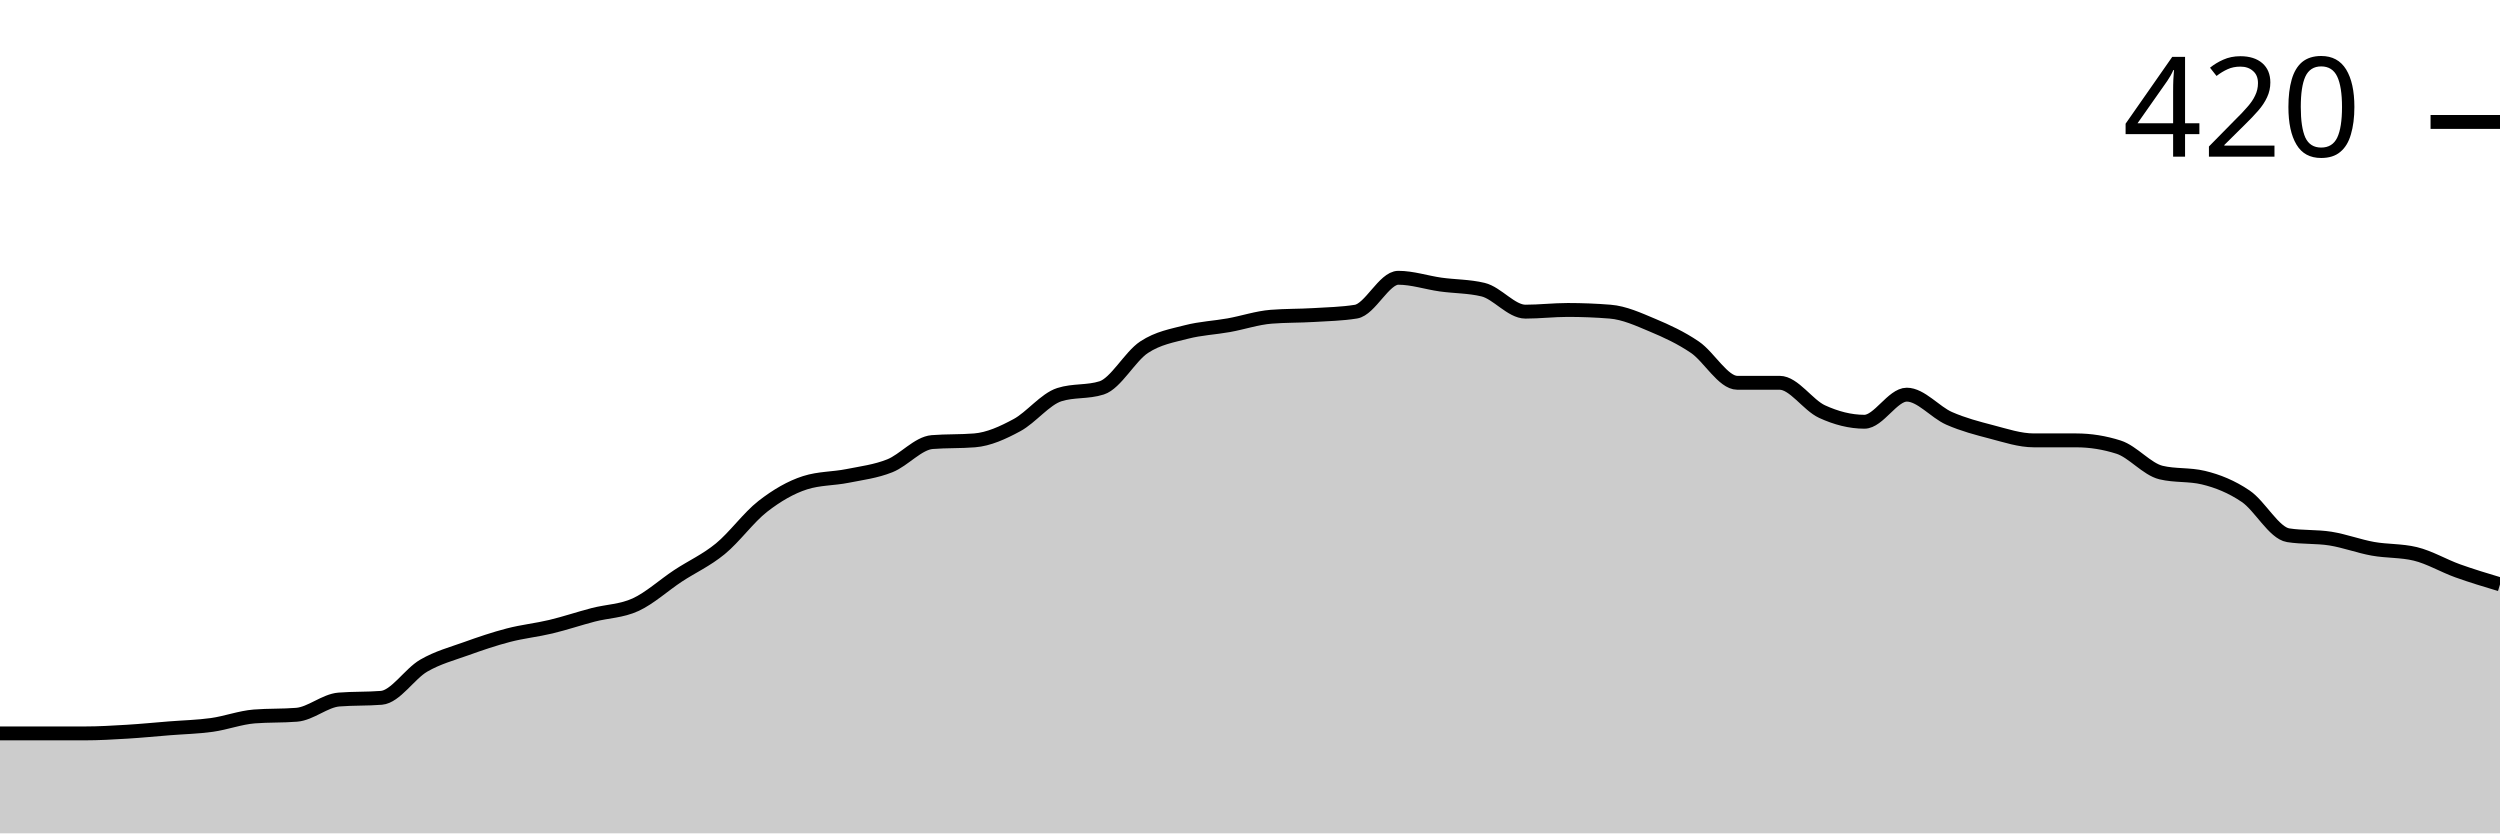
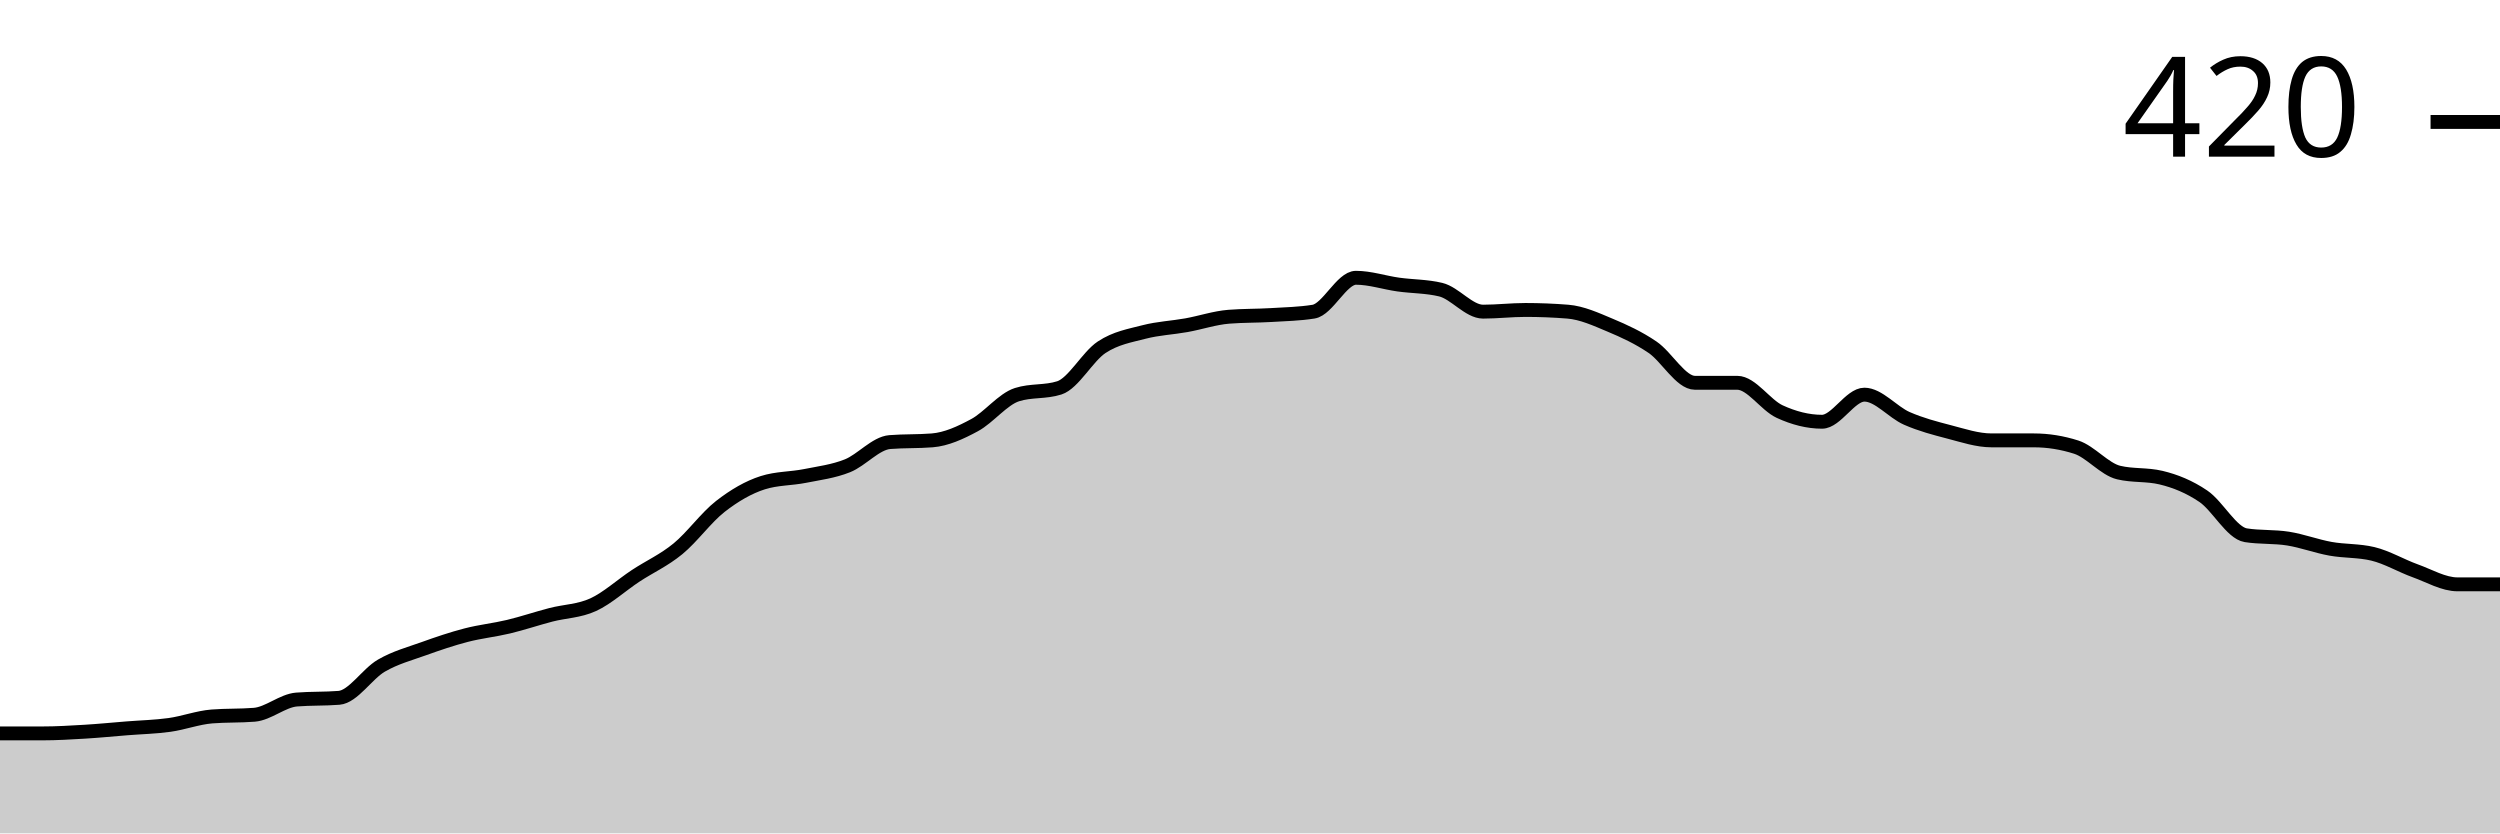
<svg xmlns="http://www.w3.org/2000/svg" viewBox="0 0 180 60">
  <g transform="translate(0,20)">
-     <path class="area" fill="rgba(0, 0, 0, 0.2)" d="M0,32.805C1.017,32.805,2.034,32.805,3.051,32.805C4.068,32.805,5.085,32.805,6.102,32.805C7.119,32.805,8.136,32.744,9.153,32.683C10.169,32.622,11.186,32.52,12.203,32.439C13.22,32.358,14.237,32.337,15.254,32.195C16.271,32.053,17.288,31.667,18.305,31.585C19.322,31.504,20.339,31.545,21.356,31.463C22.373,31.382,23.39,30.447,24.407,30.366C25.424,30.285,26.441,30.325,27.458,30.244C28.475,30.163,29.492,28.516,30.508,27.927C31.525,27.337,32.542,27.073,33.559,26.707C34.576,26.341,35.593,25.996,36.61,25.732C37.627,25.467,38.644,25.366,39.661,25.122C40.678,24.878,41.695,24.533,42.712,24.268C43.729,24.004,44.746,24.004,45.763,23.537C46.78,23.069,47.797,22.134,48.814,21.463C49.831,20.793,50.847,20.346,51.864,19.512C52.881,18.679,53.898,17.256,54.915,16.463C55.932,15.671,56.949,15.081,57.966,14.756C58.983,14.431,60,14.472,61.017,14.268C62.034,14.065,63.051,13.943,64.068,13.537C65.085,13.13,66.102,11.911,67.119,11.829C68.136,11.748,69.153,11.789,70.169,11.707C71.186,11.626,72.203,11.159,73.22,10.61C74.237,10.061,75.254,8.74,76.271,8.415C77.288,8.089,78.305,8.252,79.322,7.927C80.339,7.602,81.356,5.671,82.373,5C83.39,4.329,84.407,4.167,85.424,3.902C86.441,3.638,87.458,3.598,88.475,3.415C89.492,3.232,90.508,2.886,91.525,2.805C92.542,2.724,93.559,2.744,94.576,2.683C95.593,2.622,96.61,2.602,97.627,2.439C98.644,2.276,99.661,0,100.678,0C101.695,0,102.712,0.346,103.729,0.488C104.746,0.63,105.763,0.61,106.78,0.854C107.797,1.098,108.814,2.439,109.831,2.439C110.847,2.439,111.864,2.317,112.881,2.317C113.898,2.317,114.915,2.358,115.932,2.439C116.949,2.52,117.966,2.988,118.983,3.415C120,3.841,121.017,4.309,122.034,5C123.051,5.691,124.068,7.561,125.085,7.561C126.102,7.561,127.119,7.561,128.136,7.561C129.153,7.561,130.169,9.167,131.186,9.634C132.203,10.102,133.22,10.366,134.237,10.366C135.254,10.366,136.271,8.415,137.288,8.415C138.305,8.415,139.322,9.675,140.339,10.122C141.356,10.569,142.373,10.833,143.39,11.098C144.407,11.362,145.424,11.707,146.441,11.707C147.458,11.707,148.475,11.707,149.492,11.707C150.508,11.707,151.525,11.87,152.542,12.195C153.559,12.52,154.576,13.78,155.593,14.024C156.61,14.268,157.627,14.146,158.644,14.39C159.661,14.634,160.678,15.041,161.695,15.732C162.712,16.423,163.729,18.374,164.746,18.537C165.763,18.699,166.78,18.618,167.797,18.78C168.814,18.943,169.831,19.329,170.847,19.512C171.864,19.695,172.881,19.634,173.898,19.878C174.915,20.122,175.932,20.732,176.949,21.098C177.966,21.463,178.983,21.768,180,22.073L180,40C178.983,40,177.966,40,176.949,40C175.932,40,174.915,40,173.898,40C172.881,40,171.864,40,170.847,40C169.831,40,168.814,40,167.797,40C166.78,40,165.763,40,164.746,40C163.729,40,162.712,40,161.695,40C160.678,40,159.661,40,158.644,40C157.627,40,156.61,40,155.593,40C154.576,40,153.559,40,152.542,40C151.525,40,150.508,40,149.492,40C148.475,40,147.458,40,146.441,40C145.424,40,144.407,40,143.39,40C142.373,40,141.356,40,140.339,40C139.322,40,138.305,40,137.288,40C136.271,40,135.254,40,134.237,40C133.22,40,132.203,40,131.186,40C130.169,40,129.153,40,128.136,40C127.119,40,126.102,40,125.085,40C124.068,40,123.051,40,122.034,40C121.017,40,120,40,118.983,40C117.966,40,116.949,40,115.932,40C114.915,40,113.898,40,112.881,40C111.864,40,110.847,40,109.831,40C108.814,40,107.797,40,106.78,40C105.763,40,104.746,40,103.729,40C102.712,40,101.695,40,100.678,40C99.661,40,98.644,40,97.627,40C96.61,40,95.593,40,94.576,40C93.559,40,92.542,40,91.525,40C90.508,40,89.492,40,88.475,40C87.458,40,86.441,40,85.424,40C84.407,40,83.39,40,82.373,40C81.356,40,80.339,40,79.322,40C78.305,40,77.288,40,76.271,40C75.254,40,74.237,40,73.22,40C72.203,40,71.186,40,70.169,40C69.153,40,68.136,40,67.119,40C66.102,40,65.085,40,64.068,40C63.051,40,62.034,40,61.017,40C60,40,58.983,40,57.966,40C56.949,40,55.932,40,54.915,40C53.898,40,52.881,40,51.864,40C50.847,40,49.831,40,48.814,40C47.797,40,46.78,40,45.763,40C44.746,40,43.729,40,42.712,40C41.695,40,40.678,40,39.661,40C38.644,40,37.627,40,36.61,40C35.593,40,34.576,40,33.559,40C32.542,40,31.525,40,30.508,40C29.492,40,28.475,40,27.458,40C26.441,40,25.424,40,24.407,40C23.39,40,22.373,40,21.356,40C20.339,40,19.322,40,18.305,40C17.288,40,16.271,40,15.254,40C14.237,40,13.22,40,12.203,40C11.186,40,10.169,40,9.153,40C8.136,40,7.119,40,6.102,40C5.085,40,4.068,40,3.051,40C2.034,40,1.017,40,0,40Z" />
-     <path class="line" stroke="black" fill="none" d="M0,32.805C1.017,32.805,2.034,32.805,3.051,32.805C4.068,32.805,5.085,32.805,6.102,32.805C7.119,32.805,8.136,32.744,9.153,32.683C10.169,32.622,11.186,32.52,12.203,32.439C13.22,32.358,14.237,32.337,15.254,32.195C16.271,32.053,17.288,31.667,18.305,31.585C19.322,31.504,20.339,31.545,21.356,31.463C22.373,31.382,23.39,30.447,24.407,30.366C25.424,30.285,26.441,30.325,27.458,30.244C28.475,30.163,29.492,28.516,30.508,27.927C31.525,27.337,32.542,27.073,33.559,26.707C34.576,26.341,35.593,25.996,36.61,25.732C37.627,25.467,38.644,25.366,39.661,25.122C40.678,24.878,41.695,24.533,42.712,24.268C43.729,24.004,44.746,24.004,45.763,23.537C46.78,23.069,47.797,22.134,48.814,21.463C49.831,20.793,50.847,20.346,51.864,19.512C52.881,18.679,53.898,17.256,54.915,16.463C55.932,15.671,56.949,15.081,57.966,14.756C58.983,14.431,60,14.472,61.017,14.268C62.034,14.065,63.051,13.943,64.068,13.537C65.085,13.13,66.102,11.911,67.119,11.829C68.136,11.748,69.153,11.789,70.169,11.707C71.186,11.626,72.203,11.159,73.22,10.61C74.237,10.061,75.254,8.74,76.271,8.415C77.288,8.089,78.305,8.252,79.322,7.927C80.339,7.602,81.356,5.671,82.373,5C83.39,4.329,84.407,4.167,85.424,3.902C86.441,3.638,87.458,3.598,88.475,3.415C89.492,3.232,90.508,2.886,91.525,2.805C92.542,2.724,93.559,2.744,94.576,2.683C95.593,2.622,96.61,2.602,97.627,2.439C98.644,2.276,99.661,0,100.678,0C101.695,0,102.712,0.346,103.729,0.488C104.746,0.63,105.763,0.61,106.78,0.854C107.797,1.098,108.814,2.439,109.831,2.439C110.847,2.439,111.864,2.317,112.881,2.317C113.898,2.317,114.915,2.358,115.932,2.439C116.949,2.52,117.966,2.988,118.983,3.415C120,3.841,121.017,4.309,122.034,5C123.051,5.691,124.068,7.561,125.085,7.561C126.102,7.561,127.119,7.561,128.136,7.561C129.153,7.561,130.169,9.167,131.186,9.634C132.203,10.102,133.22,10.366,134.237,10.366C135.254,10.366,136.271,8.415,137.288,8.415C138.305,8.415,139.322,9.675,140.339,10.122C141.356,10.569,142.373,10.833,143.39,11.098C144.407,11.362,145.424,11.707,146.441,11.707C147.458,11.707,148.475,11.707,149.492,11.707C150.508,11.707,151.525,11.87,152.542,12.195C153.559,12.52,154.576,13.78,155.593,14.024C156.61,14.268,157.627,14.146,158.644,14.39C159.661,14.634,160.678,15.041,161.695,15.732C162.712,16.423,163.729,18.374,164.746,18.537C165.763,18.699,166.78,18.618,167.797,18.78C168.814,18.943,169.831,19.329,170.847,19.512C171.864,19.695,172.881,19.634,173.898,19.878C174.915,20.122,175.932,20.732,176.949,21.098C177.966,21.463,178.983,21.768,180,22.073" />
+     <path class="area" fill="rgba(0, 0, 0, 0.2)" d="M0,32.805C1.017,32.805,2.034,32.805,3.051,32.805C4.068,32.805,5.085,32.744,6.102,32.683C7.119,32.622,8.136,32.52,9.153,32.439C10.169,32.358,11.186,32.337,12.203,32.195C13.22,32.053,14.237,31.667,15.254,31.585C16.271,31.504,17.288,31.545,18.305,31.463C19.322,31.382,20.339,30.447,21.356,30.366C22.373,30.285,23.39,30.325,24.407,30.244C25.424,30.163,26.441,28.516,27.458,27.927C28.475,27.337,29.492,27.073,30.508,26.707C31.525,26.341,32.542,25.996,33.559,25.732C34.576,25.467,35.593,25.366,36.61,25.122C37.627,24.878,38.644,24.533,39.661,24.268C40.678,24.004,41.695,24.004,42.712,23.537C43.729,23.069,44.746,22.134,45.763,21.463C46.78,20.793,47.797,20.346,48.814,19.512C49.831,18.679,50.847,17.256,51.864,16.463C52.881,15.671,53.898,15.081,54.915,14.756C55.932,14.431,56.949,14.472,57.966,14.268C58.983,14.065,60,13.943,61.017,13.537C62.034,13.13,63.051,11.911,64.068,11.829C65.085,11.748,66.102,11.789,67.119,11.707C68.136,11.626,69.153,11.159,70.169,10.61C71.186,10.061,72.203,8.74,73.22,8.415C74.237,8.089,75.254,8.252,76.271,7.927C77.288,7.602,78.305,5.671,79.322,5C80.339,4.329,81.356,4.167,82.373,3.902C83.39,3.638,84.407,3.598,85.424,3.415C86.441,3.232,87.458,2.886,88.475,2.805C89.492,2.724,90.508,2.744,91.525,2.683C92.542,2.622,93.559,2.602,94.576,2.439C95.593,2.276,96.61,0,97.627,0C98.644,0,99.661,0.346,100.678,0.488C101.695,0.63,102.712,0.61,103.729,0.854C104.746,1.098,105.763,2.439,106.78,2.439C107.797,2.439,108.814,2.317,109.831,2.317C110.847,2.317,111.864,2.358,112.881,2.439C113.898,2.52,114.915,2.988,115.932,3.415C116.949,3.841,117.966,4.309,118.983,5C120,5.691,121.017,7.561,122.034,7.561C123.051,7.561,124.068,7.561,125.085,7.561C126.102,7.561,127.119,9.167,128.136,9.634C129.153,10.102,130.169,10.366,131.186,10.366C132.203,10.366,133.22,8.415,134.237,8.415C135.254,8.415,136.271,9.675,137.288,10.122C138.305,10.569,139.322,10.833,140.339,11.098C141.356,11.362,142.373,11.707,143.39,11.707C144.407,11.707,145.424,11.707,146.441,11.707C147.458,11.707,148.475,11.87,149.492,12.195C150.508,12.52,151.525,13.78,152.542,14.024C153.559,14.268,154.576,14.146,155.593,14.39C156.61,14.634,157.627,15.041,158.644,15.732C159.661,16.423,160.678,18.374,161.695,18.537C162.712,18.699,163.729,18.618,164.746,18.78C165.763,18.943,166.78,19.329,167.797,19.512C168.814,19.695,169.831,19.634,170.847,19.878C171.864,20.122,172.881,20.732,173.898,21.098C174.915,21.463,175.932,22.073,176.949,22.073C177.966,22.073,178.983,22.073,180,22.073L180,40C178.983,40,177.966,40,176.949,40C175.932,40,174.915,40,173.898,40C172.881,40,171.864,40,170.847,40C169.831,40,168.814,40,167.797,40C166.78,40,165.763,40,164.746,40C163.729,40,162.712,40,161.695,40C160.678,40,159.661,40,158.644,40C157.627,40,156.61,40,155.593,40C154.576,40,153.559,40,152.542,40C151.525,40,150.508,40,149.492,40C148.475,40,147.458,40,146.441,40C145.424,40,144.407,40,143.39,40C142.373,40,141.356,40,140.339,40C139.322,40,138.305,40,137.288,40C136.271,40,135.254,40,134.237,40C133.22,40,132.203,40,131.186,40C130.169,40,129.153,40,128.136,40C127.119,40,126.102,40,125.085,40C124.068,40,123.051,40,122.034,40C121.017,40,120,40,118.983,40C117.966,40,116.949,40,115.932,40C114.915,40,113.898,40,112.881,40C111.864,40,110.847,40,109.831,40C108.814,40,107.797,40,106.78,40C105.763,40,104.746,40,103.729,40C102.712,40,101.695,40,100.678,40C99.661,40,98.644,40,97.627,40C96.61,40,95.593,40,94.576,40C93.559,40,92.542,40,91.525,40C90.508,40,89.492,40,88.475,40C87.458,40,86.441,40,85.424,40C84.407,40,83.39,40,82.373,40C81.356,40,80.339,40,79.322,40C78.305,40,77.288,40,76.271,40C75.254,40,74.237,40,73.22,40C72.203,40,71.186,40,70.169,40C69.153,40,68.136,40,67.119,40C66.102,40,65.085,40,64.068,40C63.051,40,62.034,40,61.017,40C60,40,58.983,40,57.966,40C56.949,40,55.932,40,54.915,40C53.898,40,52.881,40,51.864,40C50.847,40,49.831,40,48.814,40C47.797,40,46.78,40,45.763,40C44.746,40,43.729,40,42.712,40C41.695,40,40.678,40,39.661,40C38.644,40,37.627,40,36.61,40C35.593,40,34.576,40,33.559,40C32.542,40,31.525,40,30.508,40C29.492,40,28.475,40,27.458,40C26.441,40,25.424,40,24.407,40C23.39,40,22.373,40,21.356,40C20.339,40,19.322,40,18.305,40C17.288,40,16.271,40,15.254,40C14.237,40,13.22,40,12.203,40C11.186,40,10.169,40,9.153,40C8.136,40,7.119,40,6.102,40C5.085,40,4.068,40,3.051,40C2.034,40,1.017,40,0,40Z" />
+     <path class="line" stroke="black" fill="none" d="M0,32.805C1.017,32.805,2.034,32.805,3.051,32.805C4.068,32.805,5.085,32.744,6.102,32.683C7.119,32.622,8.136,32.52,9.153,32.439C10.169,32.358,11.186,32.337,12.203,32.195C13.22,32.053,14.237,31.667,15.254,31.585C16.271,31.504,17.288,31.545,18.305,31.463C19.322,31.382,20.339,30.447,21.356,30.366C22.373,30.285,23.39,30.325,24.407,30.244C25.424,30.163,26.441,28.516,27.458,27.927C28.475,27.337,29.492,27.073,30.508,26.707C31.525,26.341,32.542,25.996,33.559,25.732C34.576,25.467,35.593,25.366,36.61,25.122C37.627,24.878,38.644,24.533,39.661,24.268C40.678,24.004,41.695,24.004,42.712,23.537C43.729,23.069,44.746,22.134,45.763,21.463C46.78,20.793,47.797,20.346,48.814,19.512C49.831,18.679,50.847,17.256,51.864,16.463C52.881,15.671,53.898,15.081,54.915,14.756C55.932,14.431,56.949,14.472,57.966,14.268C58.983,14.065,60,13.943,61.017,13.537C62.034,13.13,63.051,11.911,64.068,11.829C65.085,11.748,66.102,11.789,67.119,11.707C68.136,11.626,69.153,11.159,70.169,10.61C71.186,10.061,72.203,8.74,73.22,8.415C74.237,8.089,75.254,8.252,76.271,7.927C77.288,7.602,78.305,5.671,79.322,5C80.339,4.329,81.356,4.167,82.373,3.902C83.39,3.638,84.407,3.598,85.424,3.415C86.441,3.232,87.458,2.886,88.475,2.805C89.492,2.724,90.508,2.744,91.525,2.683C92.542,2.622,93.559,2.602,94.576,2.439C95.593,2.276,96.61,0,97.627,0C98.644,0,99.661,0.346,100.678,0.488C101.695,0.63,102.712,0.61,103.729,0.854C104.746,1.098,105.763,2.439,106.78,2.439C107.797,2.439,108.814,2.317,109.831,2.317C110.847,2.317,111.864,2.358,112.881,2.439C113.898,2.52,114.915,2.988,115.932,3.415C116.949,3.841,117.966,4.309,118.983,5C120,5.691,121.017,7.561,122.034,7.561C123.051,7.561,124.068,7.561,125.085,7.561C126.102,7.561,127.119,9.167,128.136,9.634C129.153,10.102,130.169,10.366,131.186,10.366C132.203,10.366,133.22,8.415,134.237,8.415C135.254,8.415,136.271,9.675,137.288,10.122C138.305,10.569,139.322,10.833,140.339,11.098C141.356,11.362,142.373,11.707,143.39,11.707C144.407,11.707,145.424,11.707,146.441,11.707C147.458,11.707,148.475,11.87,149.492,12.195C150.508,12.52,151.525,13.78,152.542,14.024C153.559,14.268,154.576,14.146,155.593,14.39C156.61,14.634,157.627,15.041,158.644,15.732C159.661,16.423,160.678,18.374,161.695,18.537C162.712,18.699,163.729,18.618,164.746,18.78C165.763,18.943,166.78,19.329,167.797,19.512C168.814,19.695,169.831,19.634,170.847,19.878C171.864,20.122,172.881,20.732,173.898,21.098C174.915,21.463,175.932,22.073,176.949,22.073C177.966,22.073,178.983,22.073,180,22.073" />
    <path class="axis-ceiling" stroke-width="1" stroke="black" fill="none" d="M175,-11.22L180,-11.22" />
    <text class="axis-ceiling-label" font-family="sans-serif" text-anchor="end" font-size="10px" x="170" y="-8.72">420</text>
  </g>
</svg>
